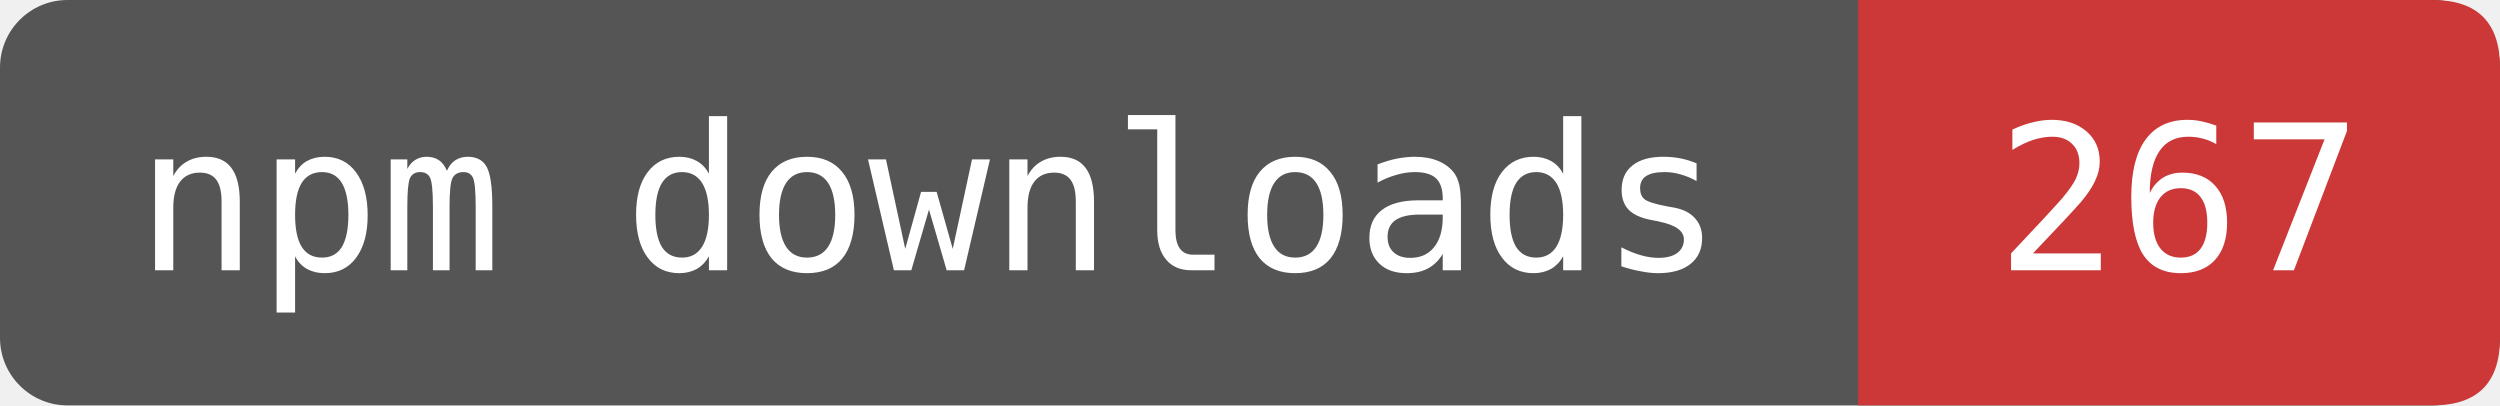
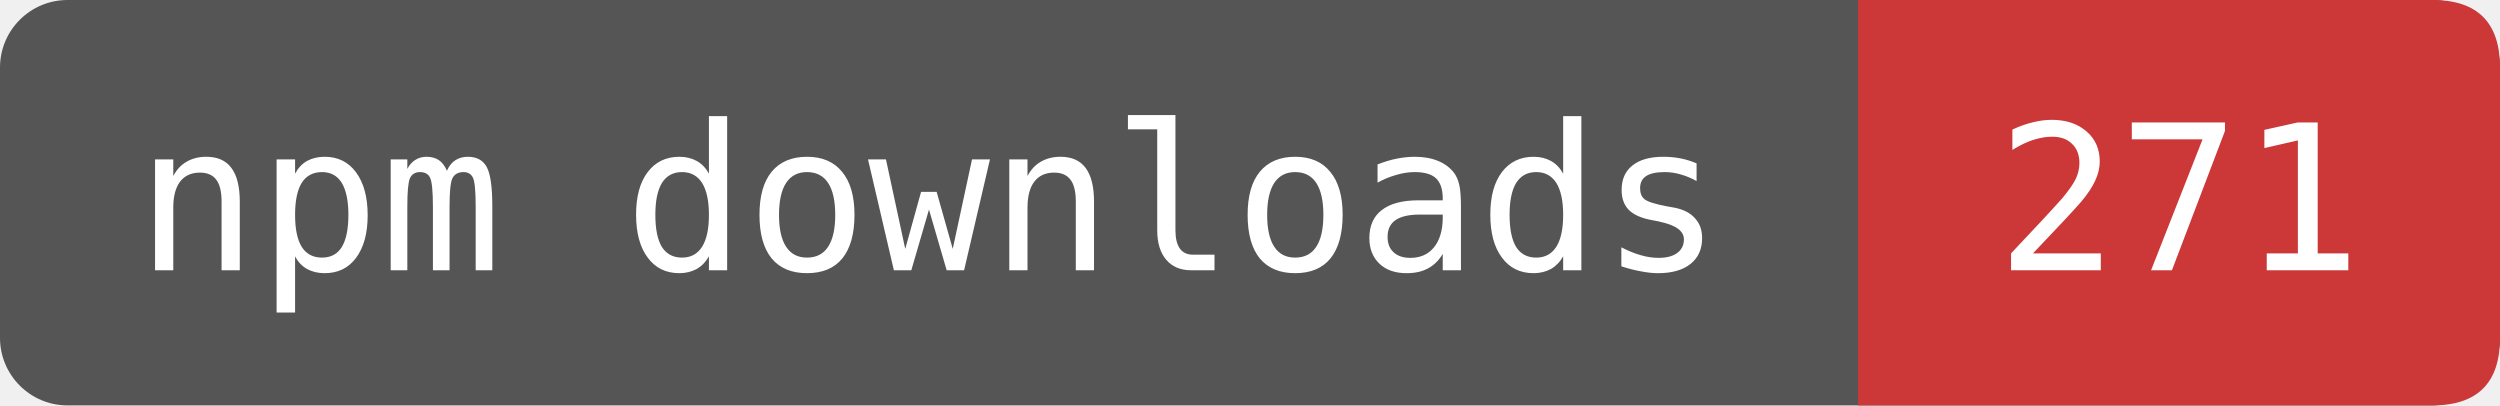
- <svg xmlns="http://www.w3.org/2000/svg" width="123.333" height="20" viewBox="0 0 148 24" role="img" aria-label="npm downloads: 267">
+ <svg xmlns="http://www.w3.org/2000/svg" width="123.333" height="20" viewBox="0 0 148 24" role="img" aria-label="npm downloads: 271">
  <rect width="148" height="24" rx="4" fill="#555" />
  <path d="M110 0H144Q148 0 148 4V20Q148 24 144 24H110Z" fill="#CB3837" />
  <g fill="#fff" font-family="DejaVu Sans Mono,monospace" font-size="12" text-anchor="middle">
    <text x="55" y="16">npm downloads</text>
-     <text x="129" y="16">267</text>
+     <text x="129" y="16">271</text>
  </g>
</svg>
